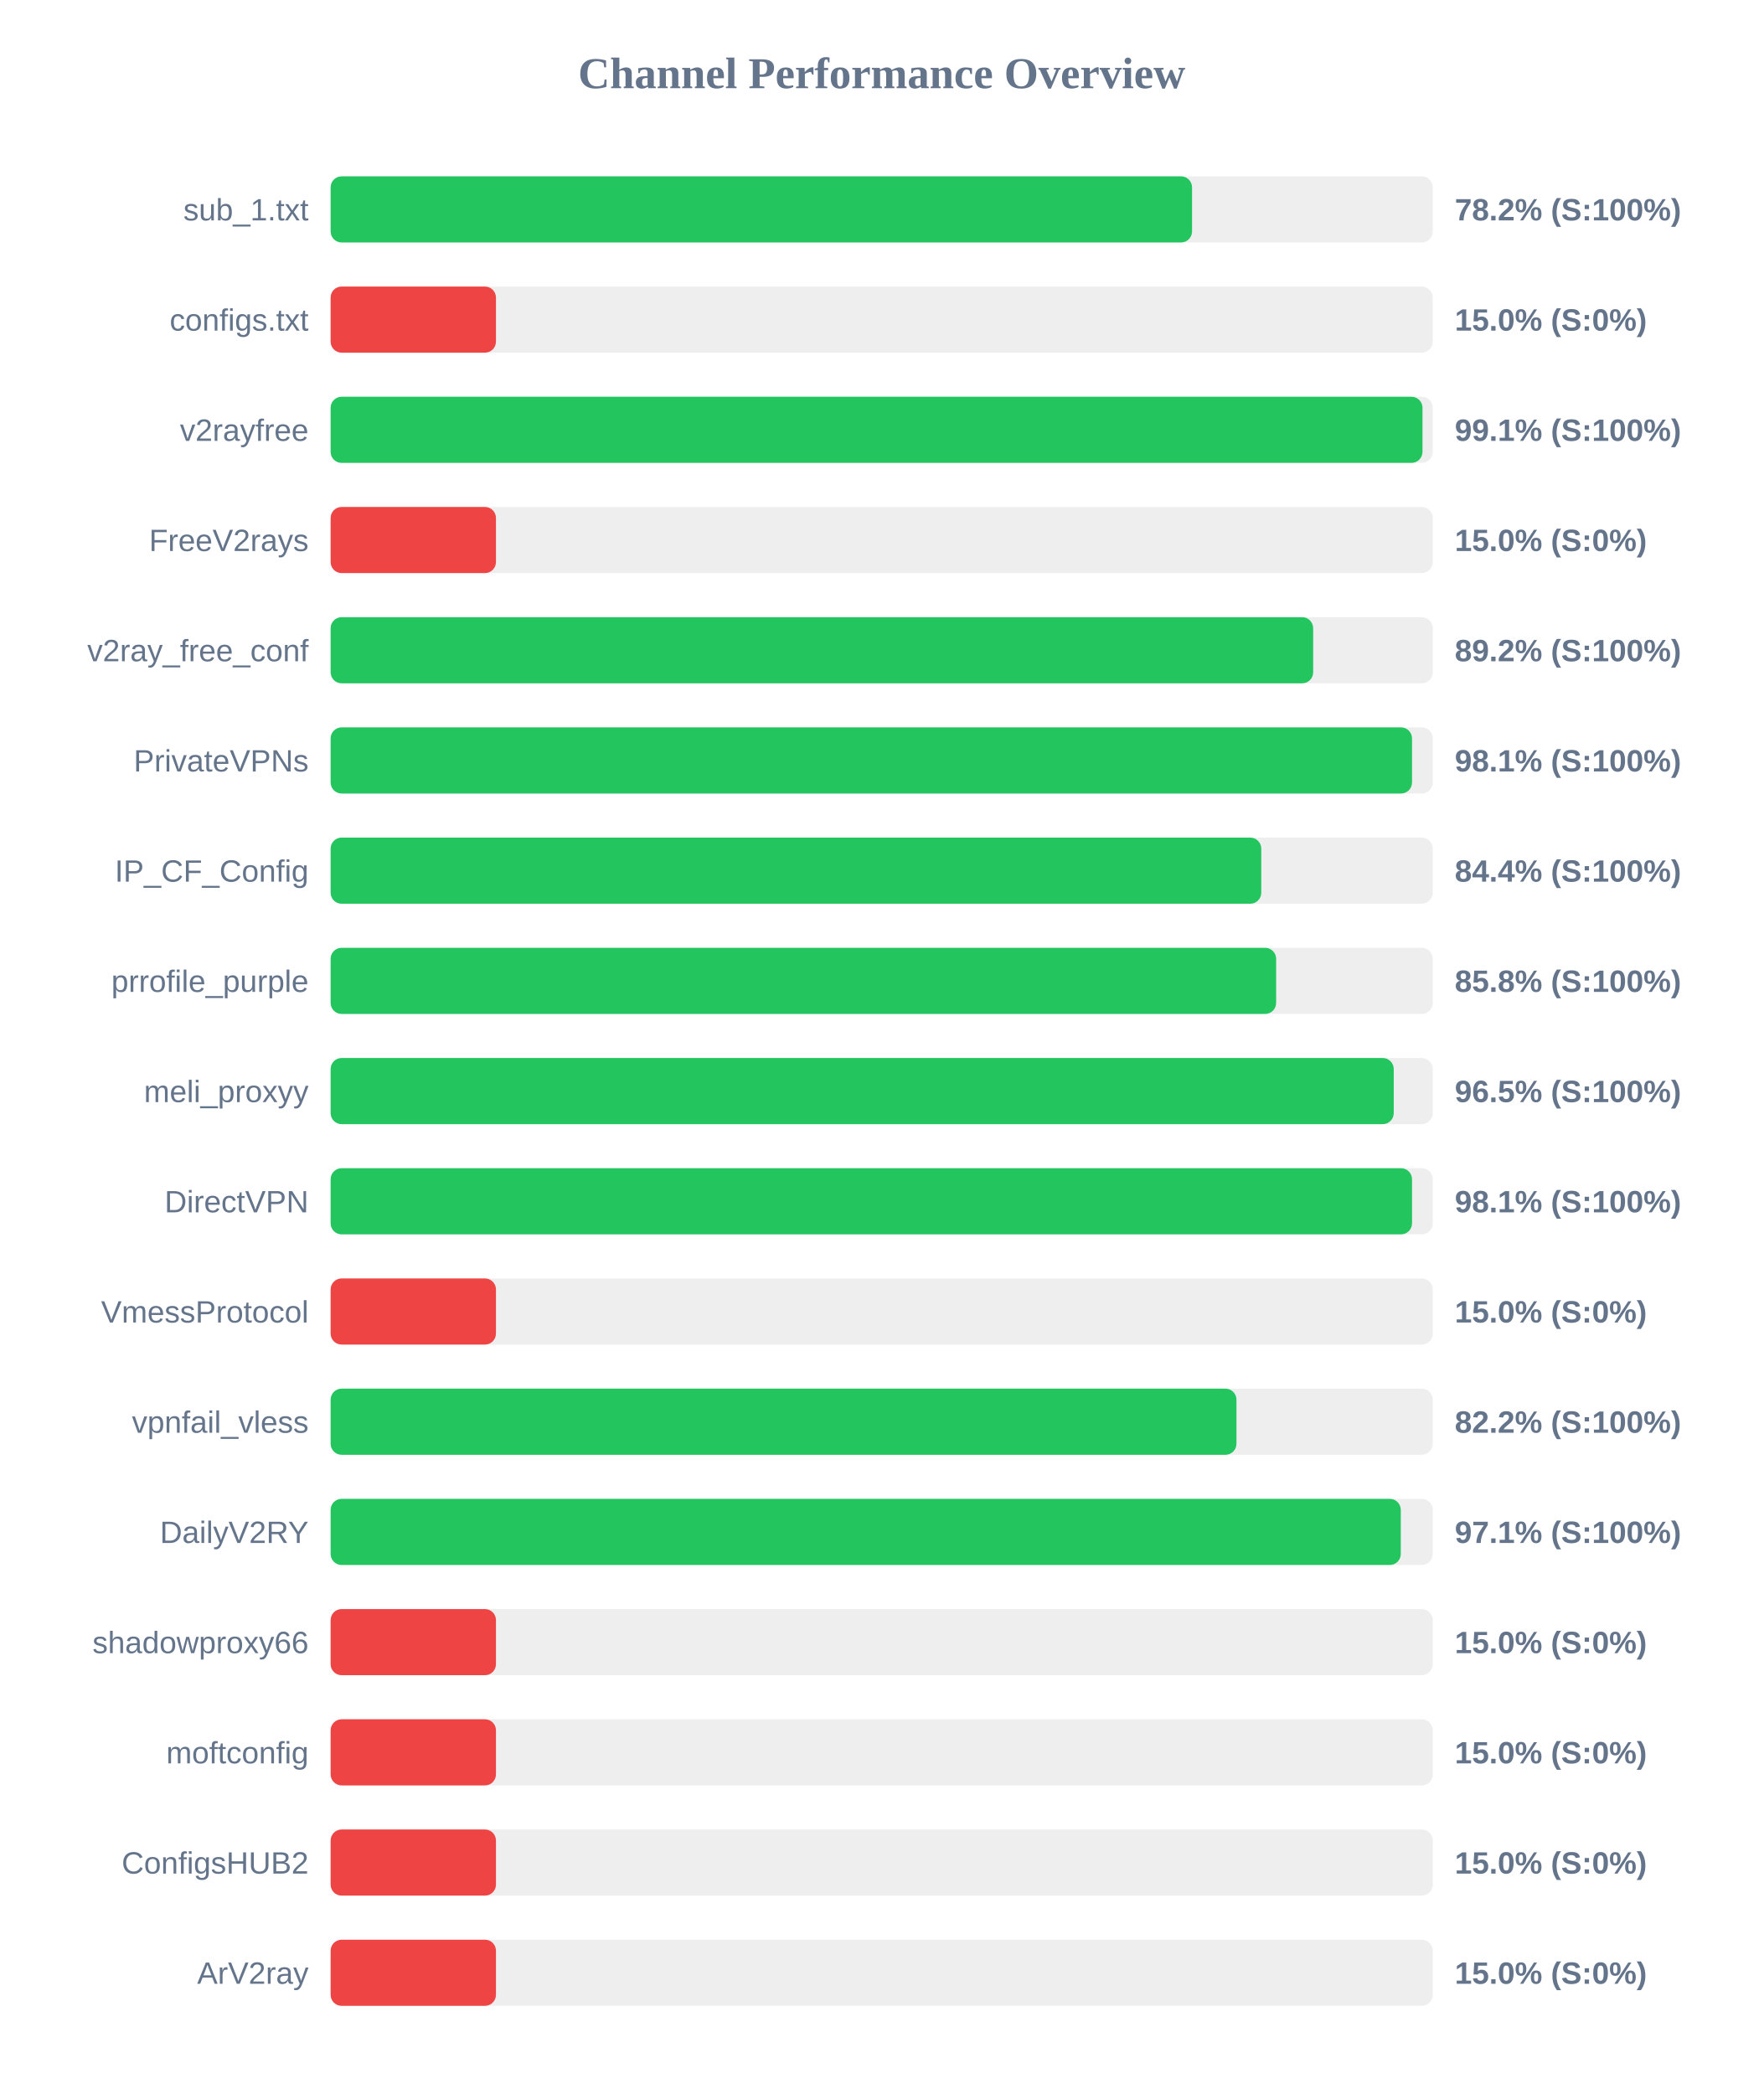
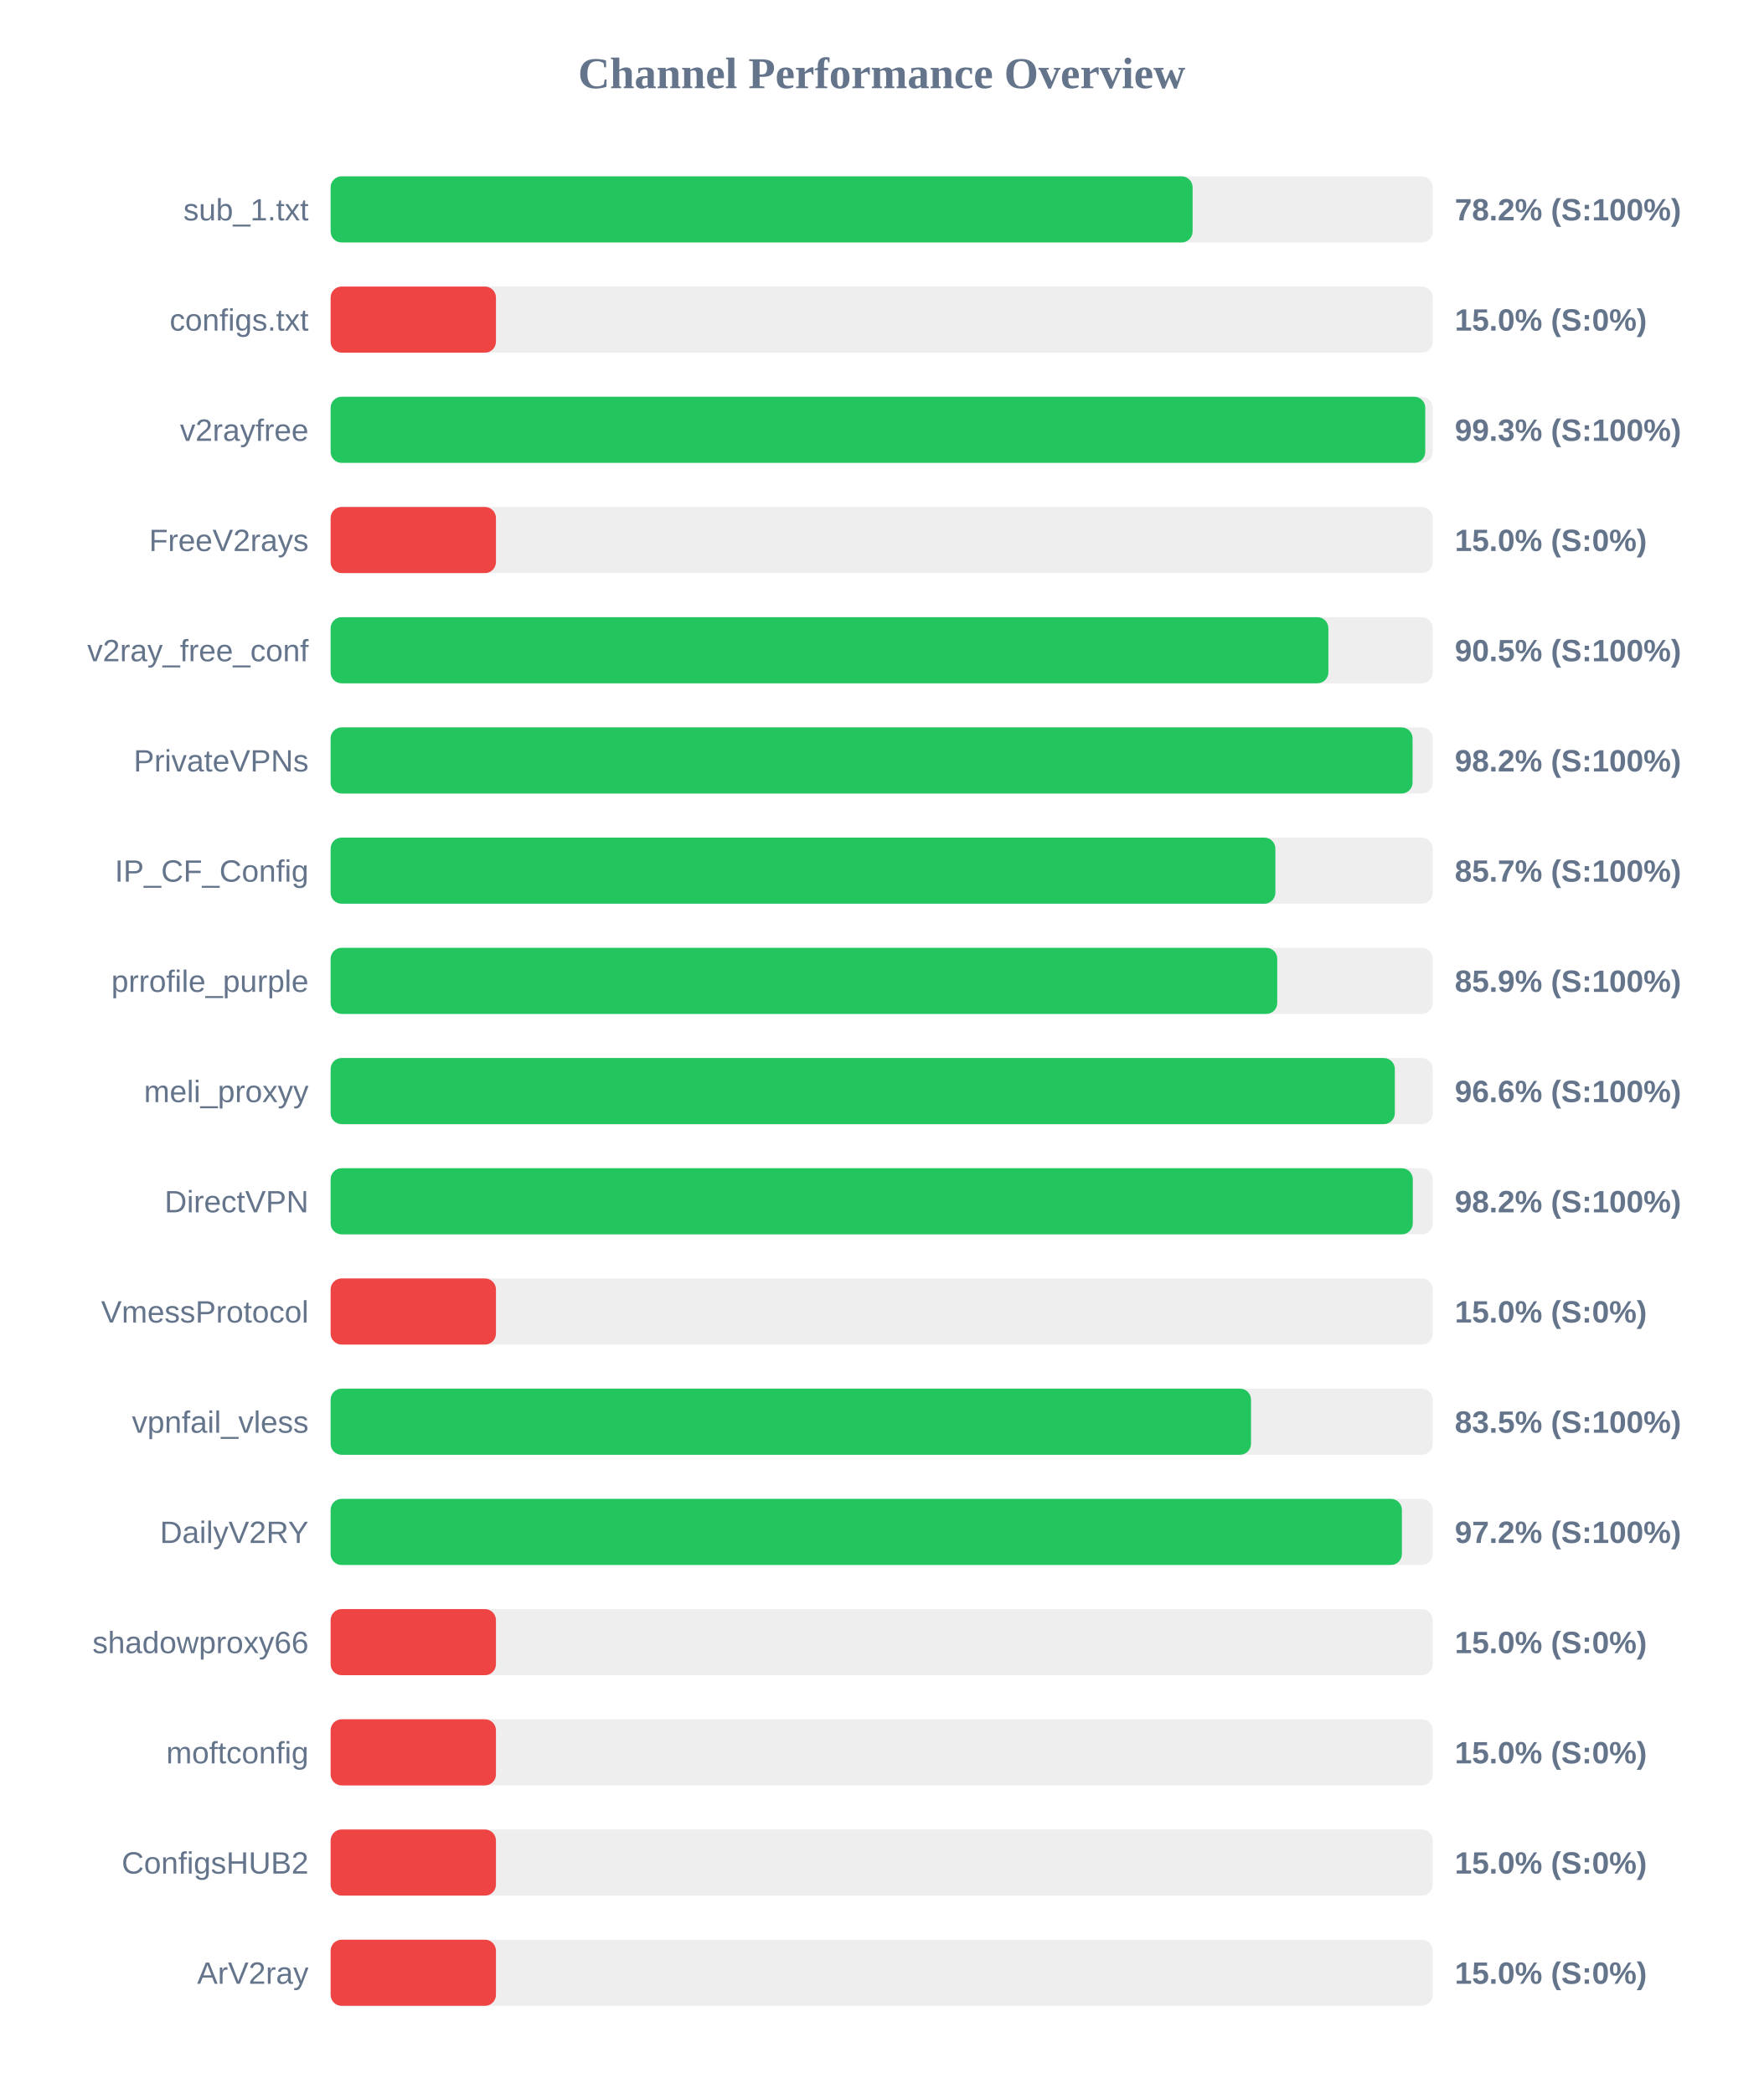
<svg xmlns="http://www.w3.org/2000/svg" width="800" height="950" version="1.1">
  <style>
        .row { font: 14px Arial; fill: #64748b; }
        .score { font: bold 14px Arial; fill: #64748b; }
    </style>
  <text x="400" y="40" text-anchor="middle" font-size="20px" font-weight="bold" fill="#64748b">Channel Performance Overview</text>
  <rect x="150" y="80" width="500" height="30" fill="#eee" rx="5" />
-   <rect x="150" y="80" width="390.8" height="30" fill="#22c55e" rx="5" />
+   <rect x="150" y="80" width="391.05" height="30" fill="#22c55e" rx="5" />
  <text x="140" y="100" text-anchor="end" class="row">sub_1.txt</text>
  <text x="660" y="100" text-anchor="start" class="score">78.2% (S:100%)</text>
  <rect x="150" y="130" width="500" height="30" fill="#eee" rx="5" />
  <rect x="150" y="130" width="75.0" height="30" fill="#ef4444" rx="5" />
  <text x="140" y="150" text-anchor="end" class="row">configs.txt</text>
  <text x="660" y="150" text-anchor="start" class="score">15.0% (S:0%)</text>
  <rect x="150" y="180" width="500" height="30" fill="#eee" rx="5" />
-   <rect x="150" y="180" width="495.35" height="30" fill="#22c55e" rx="5" />
+   <rect x="150" y="180" width="496.6" height="30" fill="#22c55e" rx="5" />
  <text x="140" y="200" text-anchor="end" class="row">v2rayfree</text>
-   <text x="660" y="200" text-anchor="start" class="score">99.1% (S:100%)</text>
+   <text x="660" y="200" text-anchor="start" class="score">99.3% (S:100%)</text>
  <rect x="150" y="230" width="500" height="30" fill="#eee" rx="5" />
  <rect x="150" y="230" width="75.0" height="30" fill="#ef4444" rx="5" />
  <text x="140" y="250" text-anchor="end" class="row">FreeV2rays</text>
  <text x="660" y="250" text-anchor="start" class="score">15.0% (S:0%)</text>
  <rect x="150" y="280" width="500" height="30" fill="#eee" rx="5" />
-   <rect x="150" y="280" width="445.75" height="30" fill="#22c55e" rx="5" />
+   <rect x="150" y="280" width="452.65" height="30" fill="#22c55e" rx="5" />
  <text x="140" y="300" text-anchor="end" class="row">v2ray_free_conf</text>
-   <text x="660" y="300" text-anchor="start" class="score">89.2% (S:100%)</text>
+   <text x="660" y="300" text-anchor="start" class="score">90.5% (S:100%)</text>
  <rect x="150" y="330" width="500" height="30" fill="#eee" rx="5" />
-   <rect x="150" y="330" width="490.6" height="30" fill="#22c55e" rx="5" />
+   <rect x="150" y="330" width="490.85" height="30" fill="#22c55e" rx="5" />
  <text x="140" y="350" text-anchor="end" class="row">PrivateVPNs</text>
-   <text x="660" y="350" text-anchor="start" class="score">98.1% (S:100%)</text>
+   <text x="660" y="350" text-anchor="start" class="score">98.2% (S:100%)</text>
  <rect x="150" y="380" width="500" height="30" fill="#eee" rx="5" />
-   <rect x="150" y="380" width="422.2" height="30" fill="#22c55e" rx="5" />
+   <rect x="150" y="380" width="428.6" height="30" fill="#22c55e" rx="5" />
  <text x="140" y="400" text-anchor="end" class="row">IP_CF_Config</text>
-   <text x="660" y="400" text-anchor="start" class="score">84.4% (S:100%)</text>
+   <text x="660" y="400" text-anchor="start" class="score">85.7% (S:100%)</text>
  <rect x="150" y="430" width="500" height="30" fill="#eee" rx="5" />
-   <rect x="150" y="430" width="428.95" height="30" fill="#22c55e" rx="5" />
+   <rect x="150" y="430" width="429.45" height="30" fill="#22c55e" rx="5" />
  <text x="140" y="450" text-anchor="end" class="row">prrofile_purple</text>
-   <text x="660" y="450" text-anchor="start" class="score">85.8% (S:100%)</text>
+   <text x="660" y="450" text-anchor="start" class="score">85.9% (S:100%)</text>
  <rect x="150" y="480" width="500" height="30" fill="#eee" rx="5" />
-   <rect x="150" y="480" width="482.3" height="30" fill="#22c55e" rx="5" />
+   <rect x="150" y="480" width="482.8" height="30" fill="#22c55e" rx="5" />
  <text x="140" y="500" text-anchor="end" class="row">meli_proxyy</text>
-   <text x="660" y="500" text-anchor="start" class="score">96.5% (S:100%)</text>
+   <text x="660" y="500" text-anchor="start" class="score">96.6% (S:100%)</text>
  <rect x="150" y="530" width="500" height="30" fill="#eee" rx="5" />
-   <rect x="150" y="530" width="490.6" height="30" fill="#22c55e" rx="5" />
+   <rect x="150" y="530" width="490.95" height="30" fill="#22c55e" rx="5" />
  <text x="140" y="550" text-anchor="end" class="row">DirectVPN</text>
-   <text x="660" y="550" text-anchor="start" class="score">98.1% (S:100%)</text>
+   <text x="660" y="550" text-anchor="start" class="score">98.2% (S:100%)</text>
  <rect x="150" y="580" width="500" height="30" fill="#eee" rx="5" />
  <rect x="150" y="580" width="75.0" height="30" fill="#ef4444" rx="5" />
  <text x="140" y="600" text-anchor="end" class="row">VmessProtocol</text>
  <text x="660" y="600" text-anchor="start" class="score">15.0% (S:0%)</text>
  <rect x="150" y="630" width="500" height="30" fill="#eee" rx="5" />
-   <rect x="150" y="630" width="410.95" height="30" fill="#22c55e" rx="5" />
+   <rect x="150" y="630" width="417.55" height="30" fill="#22c55e" rx="5" />
  <text x="140" y="650" text-anchor="end" class="row">vpnfail_vless</text>
-   <text x="660" y="650" text-anchor="start" class="score">82.2% (S:100%)</text>
+   <text x="660" y="650" text-anchor="start" class="score">83.5% (S:100%)</text>
  <rect x="150" y="680" width="500" height="30" fill="#eee" rx="5" />
-   <rect x="150" y="680" width="485.5" height="30" fill="#22c55e" rx="5" />
+   <rect x="150" y="680" width="486.0" height="30" fill="#22c55e" rx="5" />
  <text x="140" y="700" text-anchor="end" class="row">DailyV2RY</text>
-   <text x="660" y="700" text-anchor="start" class="score">97.1% (S:100%)</text>
+   <text x="660" y="700" text-anchor="start" class="score">97.2% (S:100%)</text>
  <rect x="150" y="730" width="500" height="30" fill="#eee" rx="5" />
  <rect x="150" y="730" width="75.0" height="30" fill="#ef4444" rx="5" />
  <text x="140" y="750" text-anchor="end" class="row">shadowproxy66</text>
  <text x="660" y="750" text-anchor="start" class="score">15.0% (S:0%)</text>
  <rect x="150" y="780" width="500" height="30" fill="#eee" rx="5" />
  <rect x="150" y="780" width="75.0" height="30" fill="#ef4444" rx="5" />
  <text x="140" y="800" text-anchor="end" class="row">moftconfig</text>
  <text x="660" y="800" text-anchor="start" class="score">15.0% (S:0%)</text>
  <rect x="150" y="830" width="500" height="30" fill="#eee" rx="5" />
  <rect x="150" y="830" width="75.0" height="30" fill="#ef4444" rx="5" />
  <text x="140" y="850" text-anchor="end" class="row">ConfigsHUB2</text>
  <text x="660" y="850" text-anchor="start" class="score">15.0% (S:0%)</text>
  <rect x="150" y="880" width="500" height="30" fill="#eee" rx="5" />
  <rect x="150" y="880" width="75.0" height="30" fill="#ef4444" rx="5" />
  <text x="140" y="900" text-anchor="end" class="row">ArV2ray</text>
  <text x="660" y="900" text-anchor="start" class="score">15.0% (S:0%)</text>
</svg>
